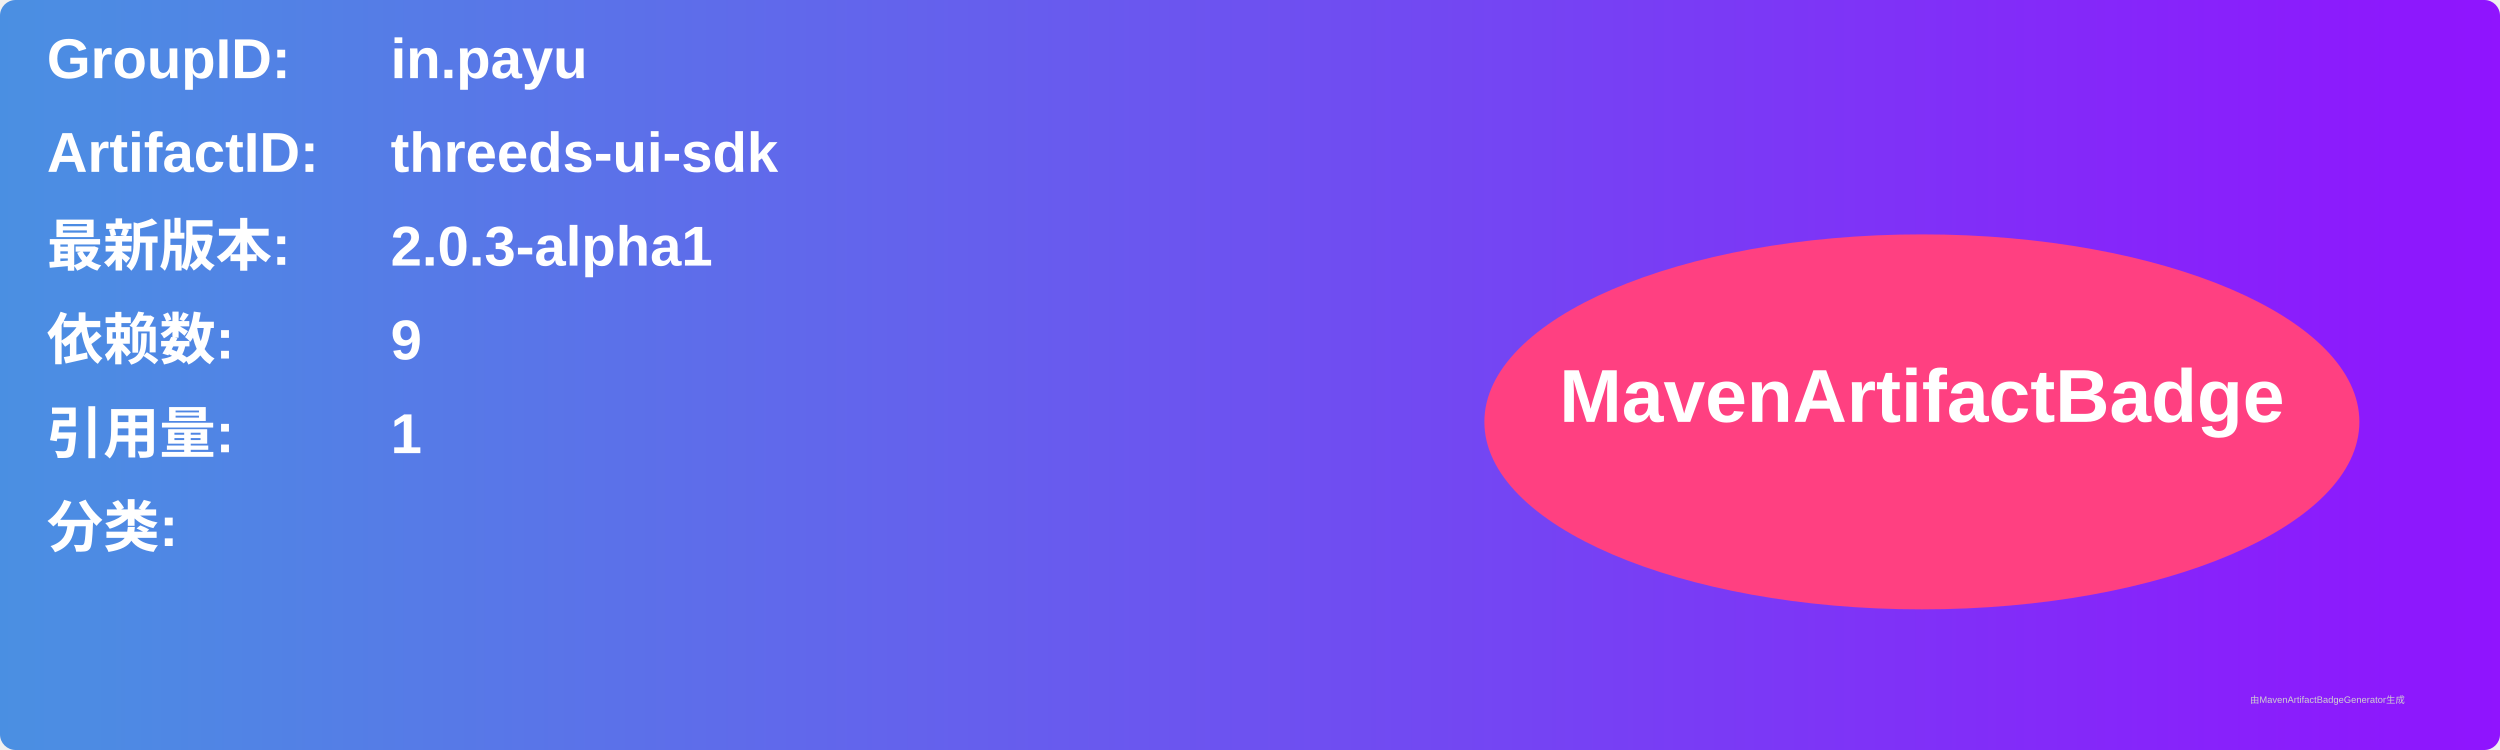
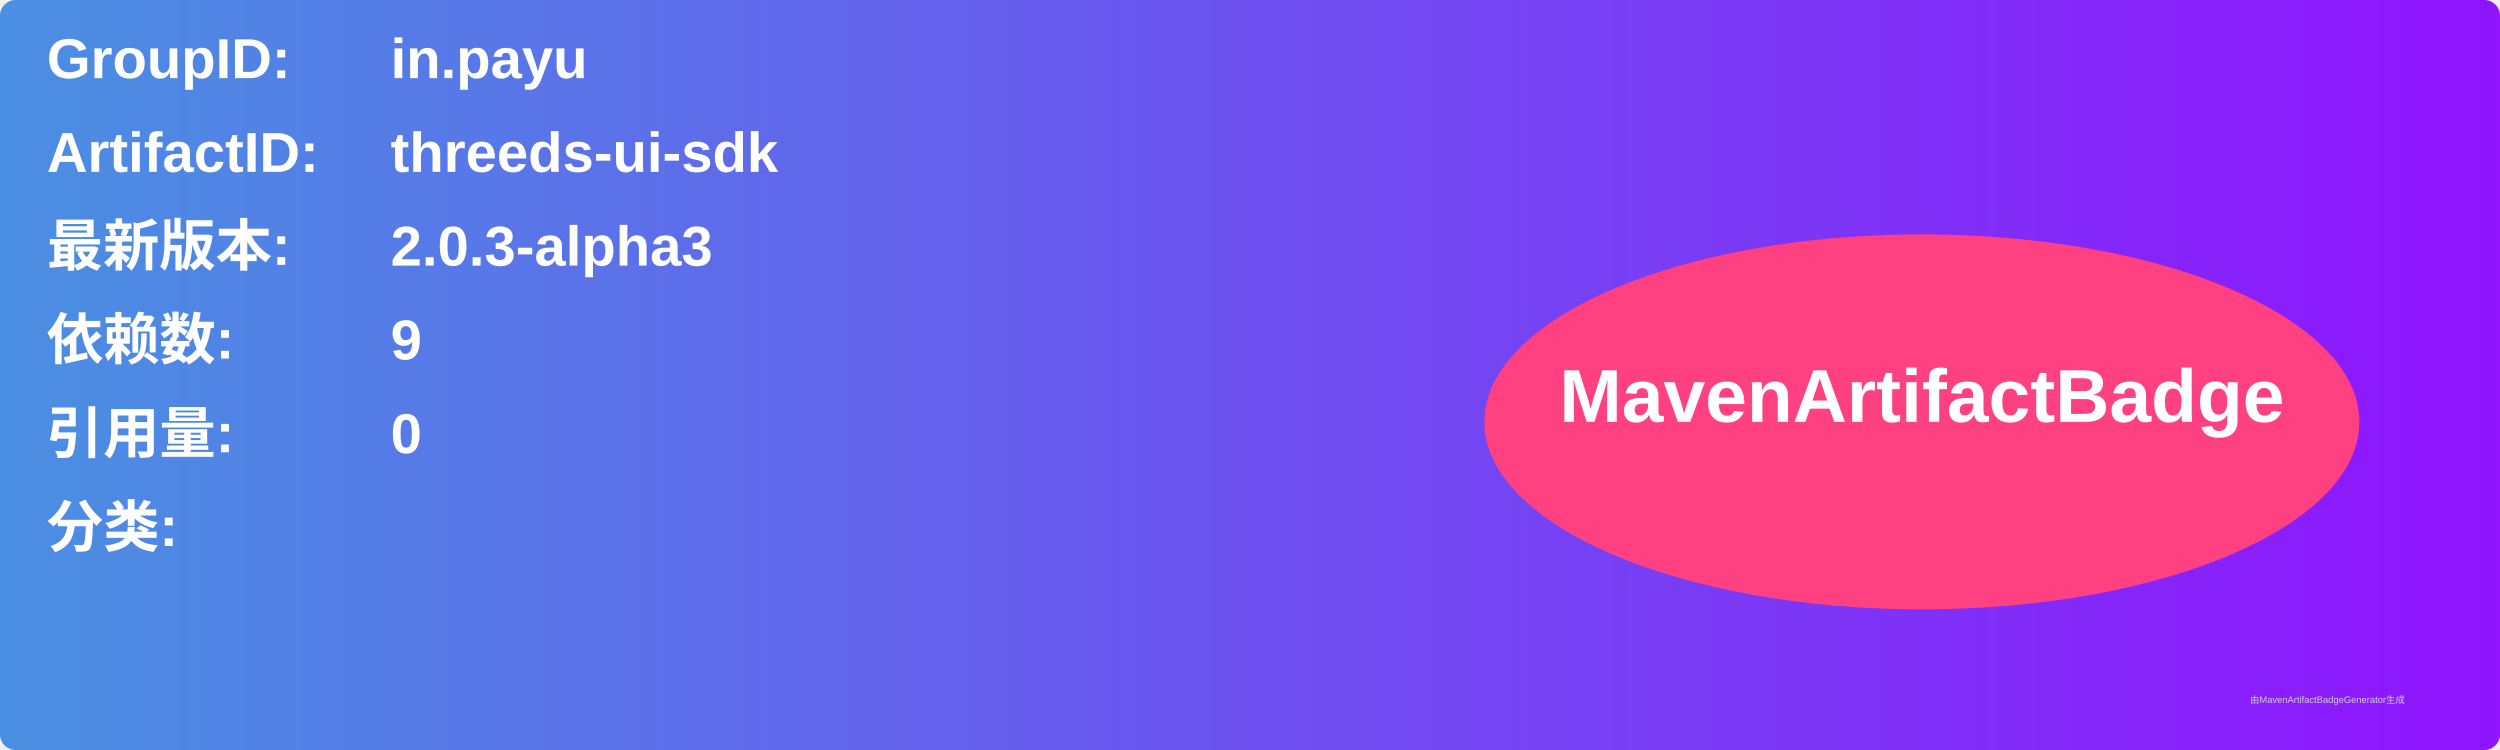
<svg xmlns="http://www.w3.org/2000/svg" width="800" height="240" viewBox="0 0 800 240">
  <linearGradient id="grad" x1="0%" y1="0%" x2="100%" y2="0%">
    <stop offset="0%" stop-color="#4a90e2" />
    <stop offset="100%" stop-color="#9013fe" />
  </linearGradient>
  <rect width="100%" height="100%" rx="5" ry="5" fill="url(#grad)" />
  <g transform="translate(15, 15)">
    <text x="0" y="10" font-family="Arial" font-size="18" fill="white" font-weight="bold" width="260">GroupID:</text>
    <text x="110" y="10" font-family="Arial" font-size="18" fill="white" font-weight="bold" width="460">in.payu</text>
    <text x="0" y="40" font-family="Arial" font-size="18" fill="white" font-weight="bold" width="260">ArtifactID:</text>
    <text x="110" y="40" font-family="Arial" font-size="18" fill="white" font-weight="bold" width="460">threeds-ui-sdk</text>
    <text x="0" y="70" font-family="Arial" font-size="18" fill="white" font-weight="bold">最新版本:</text>
    <text x="110" y="70" font-family="Arial" font-size="18" fill="white" font-weight="bold">
-       <tspan font-weight="bold">2.0.3-alpha1</tspan>
+       <tspan font-weight="bold">2.0.3-alpha3</tspan>
    </text>
    <text x="0" y="100" font-family="Arial" font-size="18" fill="white" font-weight="bold">依赖数: </text>
    <text x="110" y="100" font-family="Arial" font-size="18" fill="white">
      <tspan font-weight="bold">9</tspan>
    </text>
    <text x="0" y="130" font-family="Arial" font-size="18" fill="white" font-weight="bold">引用量: </text>
    <text x="110" y="130" font-family="Arial" font-size="18" fill="white">
-       <tspan font-weight="bold">1</tspan>
+       <tspan font-weight="bold">0</tspan>
    </text>
    <text x="0" y="160" font-family="Arial" font-size="18" fill="white" font-weight="bold">分类:</text>
    <text x="10" y="190" font-family="Arial" font-size="10" fill="white">
      <tspan font-weight="bold" />
    </text>
    <ellipse cx="600" cy="120" rx="140" ry="60" fill="#ff4081" />
    <text x="600" y="120" text-anchor="middle" font-family="Arial" font-size="24" fill="white" font-weight="bold">MavenArtifactBadge</text>
  </g>
  <text x="720" y="225" font-family="Arial" font-size="3" fill="#d0d0d0">由MavenArtifactBadgeGenerator生成</text>
</svg>
